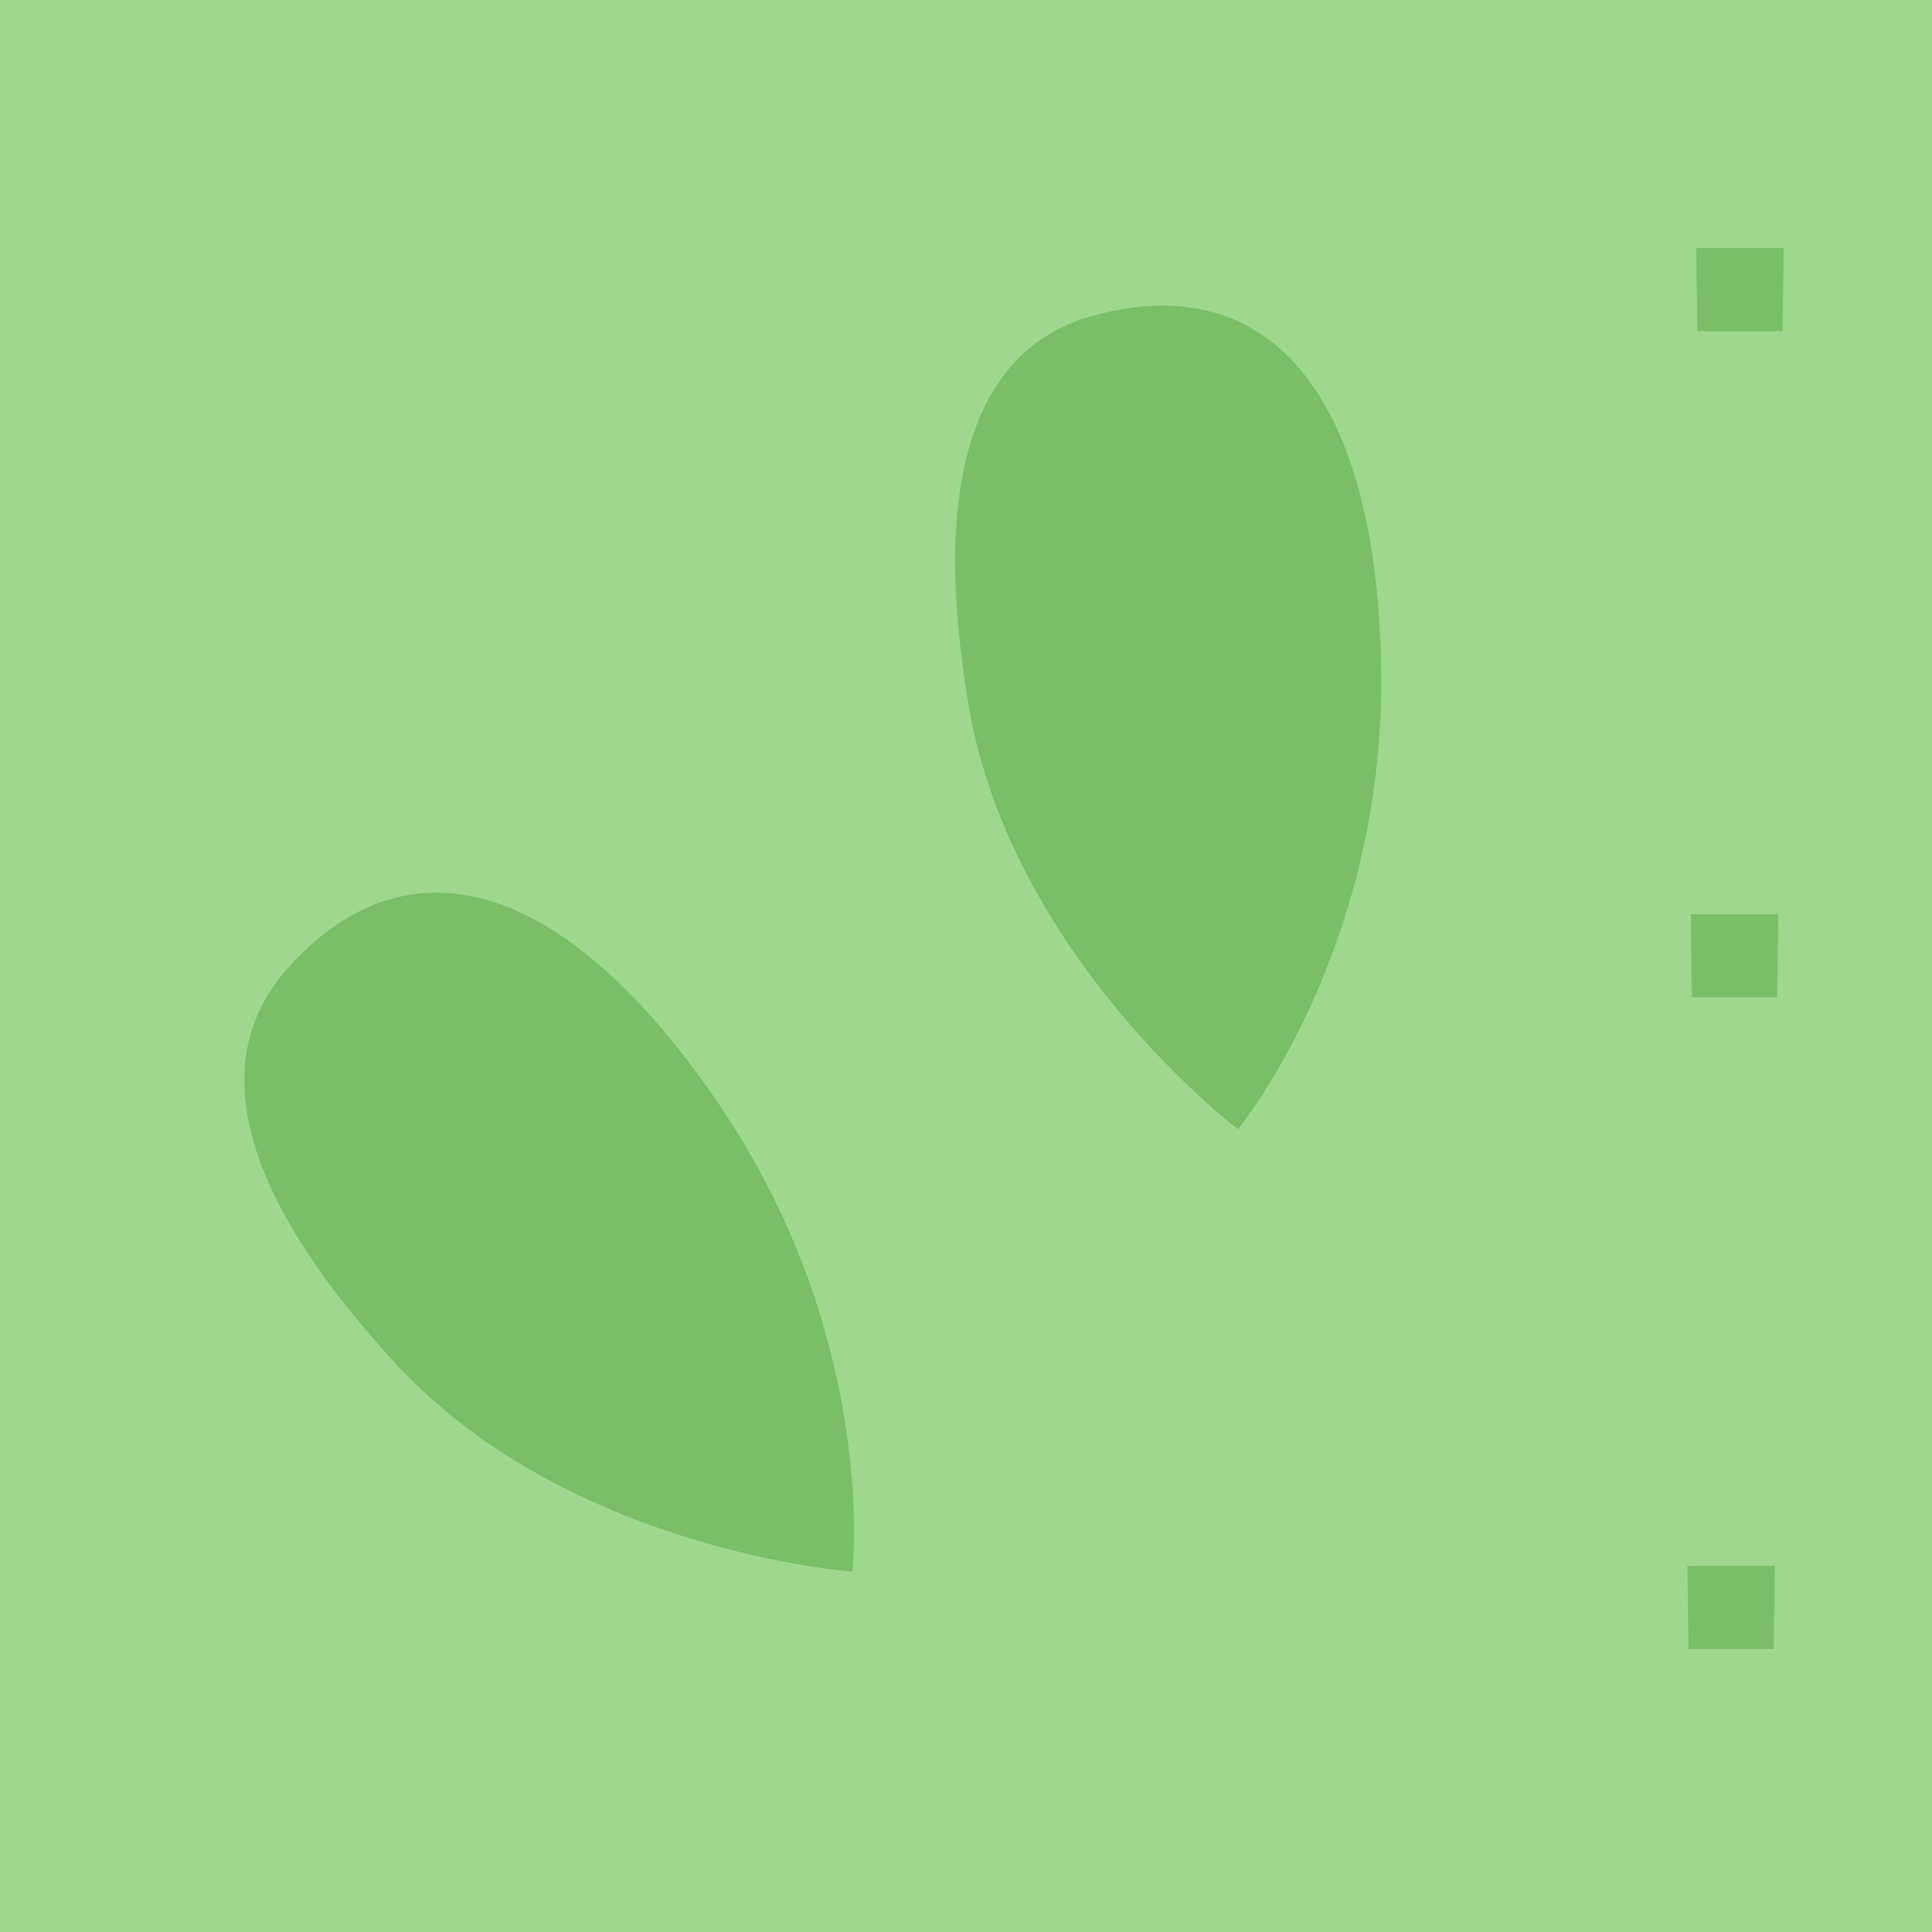
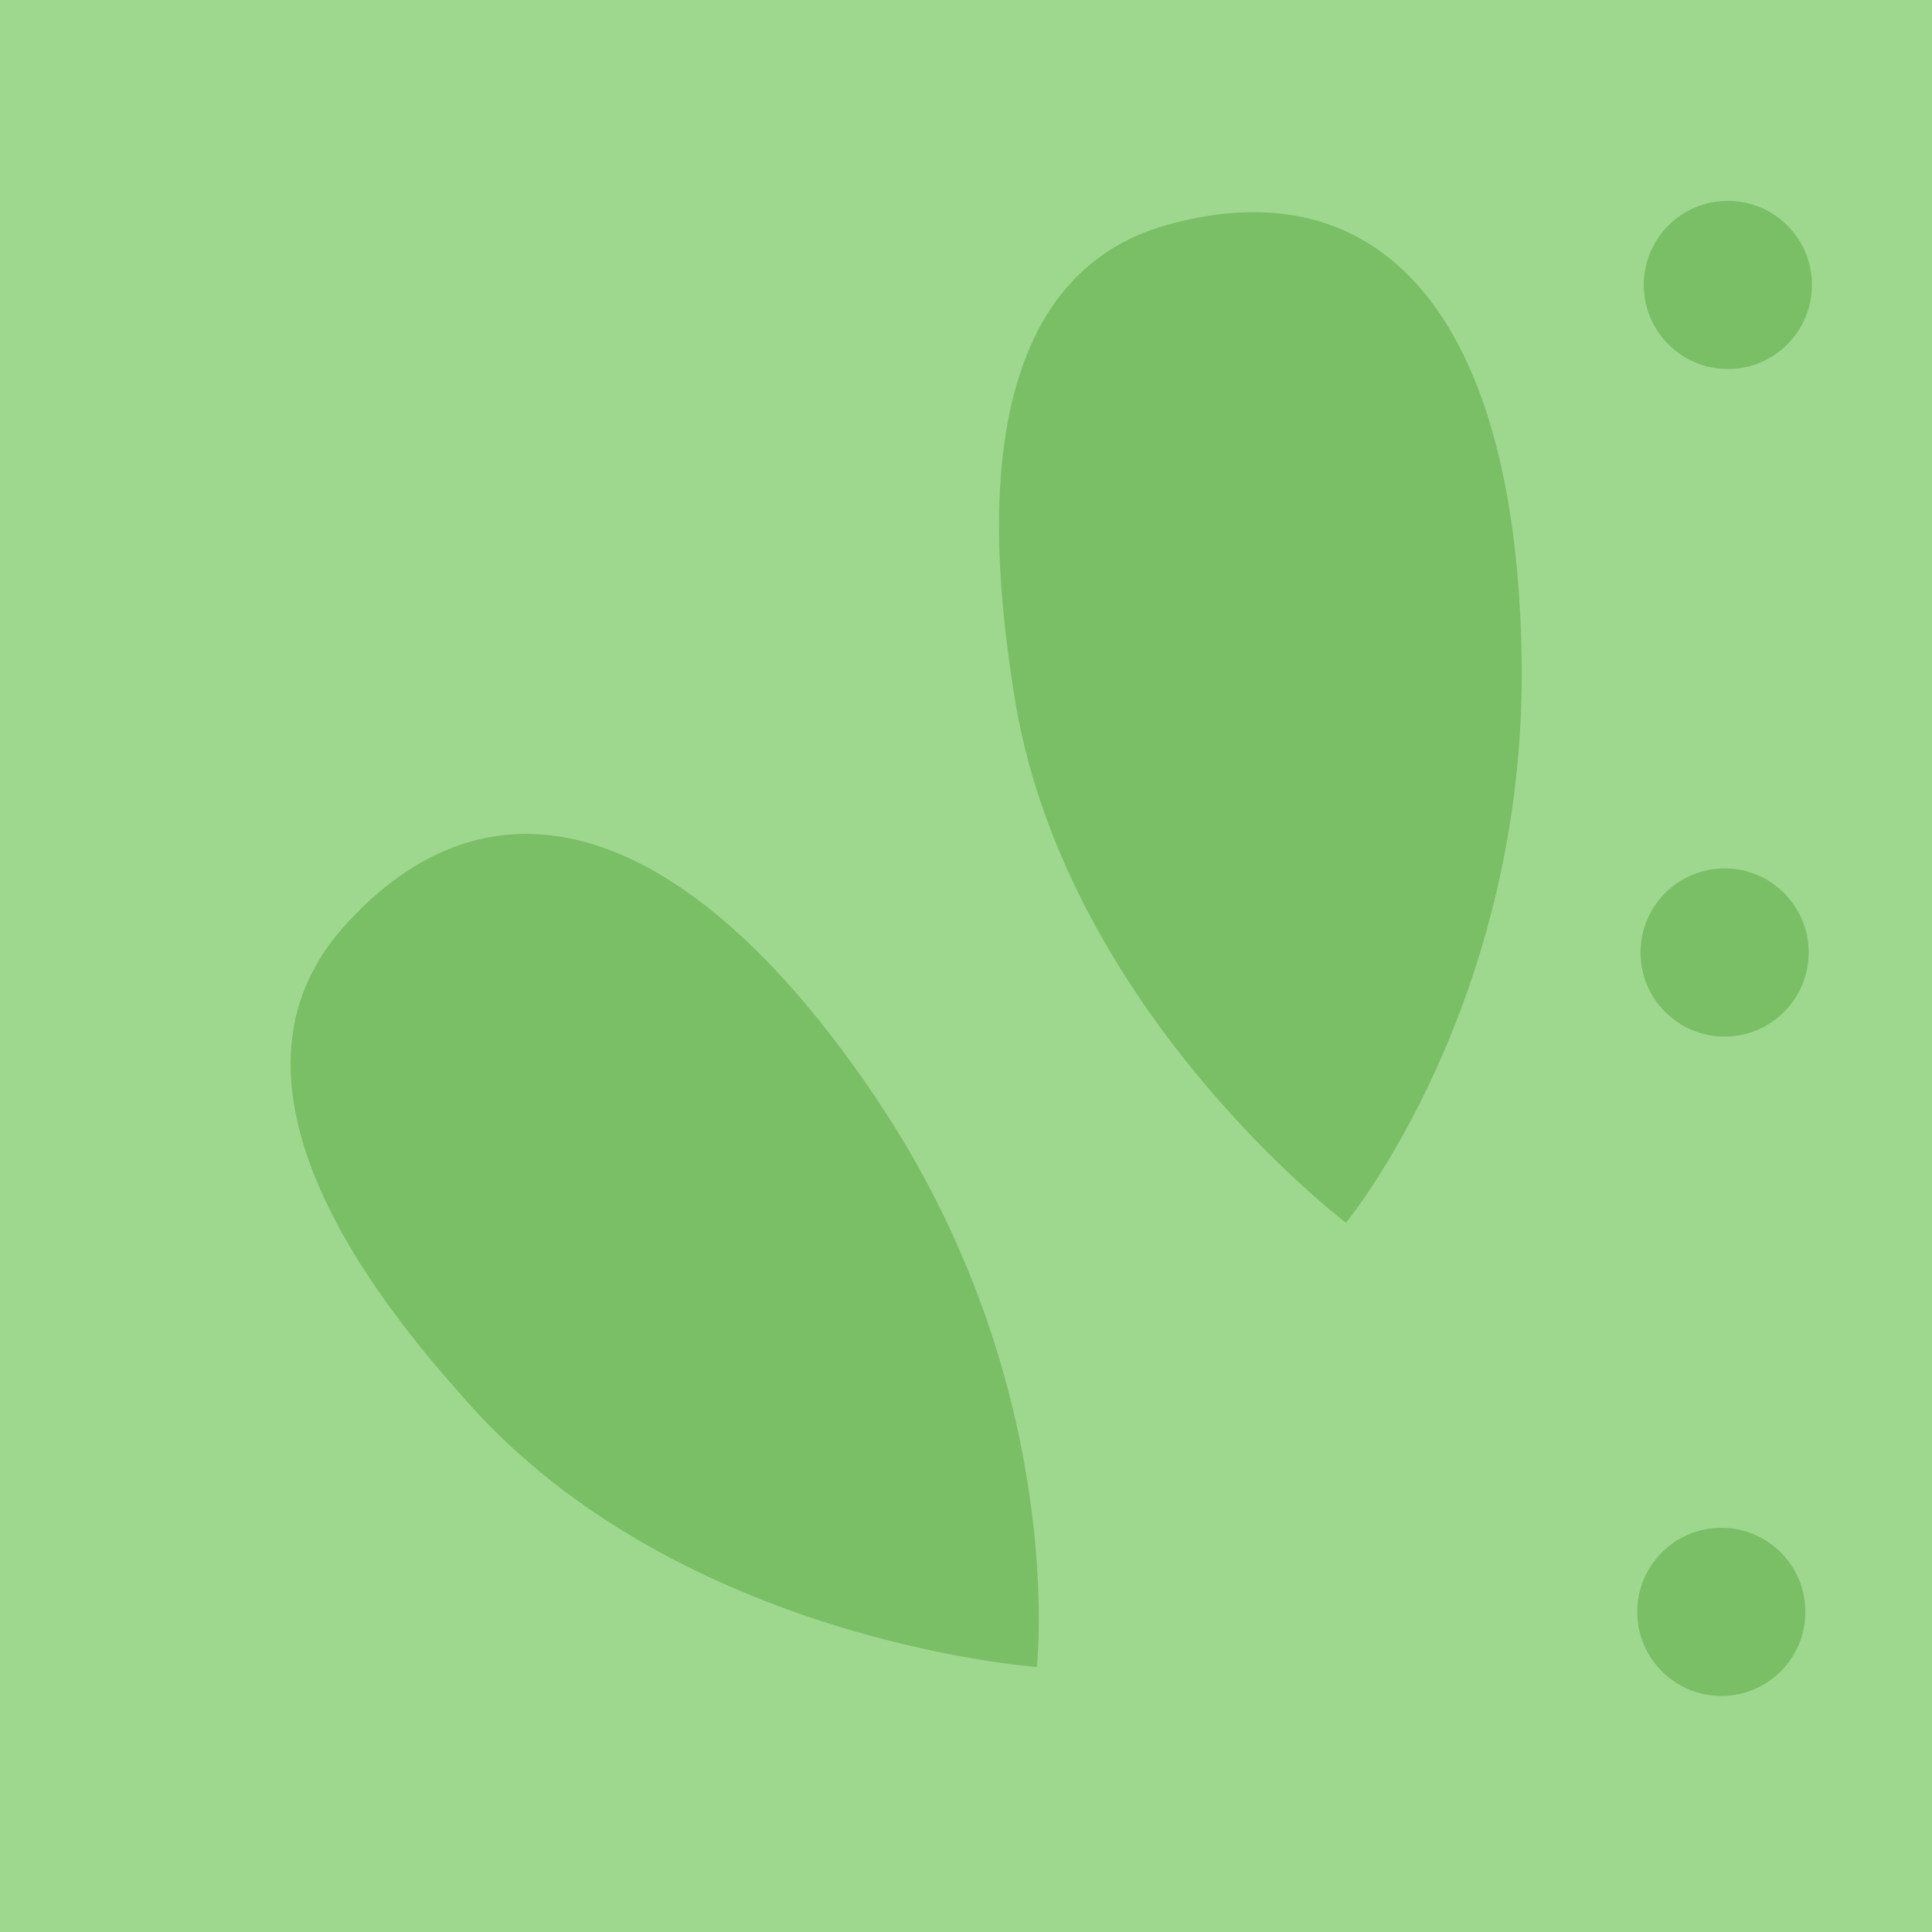
- <svg xmlns="http://www.w3.org/2000/svg" width="24" height="24" id="svg2" version="1.1">
+ <svg xmlns="http://www.w3.org/2000/svg" width="16" height="16" id="svg2" version="1.1">
  <defs id="defs13" />
-   <g id="g5" style="fill:#2f2f2f;fill-opacity:1;stroke:#fefefe;stroke-width:65.8;stroke-linecap:butt;stroke-linejoin:round;stroke-miterlimit:4;stroke-opacity:0.682;stroke-dasharray:none" transform="translate(-140.9054,-452.5817)">
-     <rect style="color:#000000;fill:#9ed88f;fill-opacity:1;fill-rule:nonzero;stroke:none;stroke-width:18.334;marker:none;visibility:visible;display:inline;overflow:visible;enable-background:accumulate" id="rect3782" width="24.077" height="24.077" x="140.905" y="452.543" />
+   <g id="g5" style="fill:#2f2f2f;fill-opacity:1;stroke:#fefefe;stroke-width:65.8;stroke-linecap:butt;stroke-linejoin:round;stroke-miterlimit:4;stroke-opacity:0.682;stroke-dasharray:none" transform="translate(-140.9054,-460.5817)">
+     <rect style="color:#000000;fill:#9ed88f;fill-opacity:1;fill-rule:nonzero;stroke:none;stroke-width:18.334;marker:none;visibility:visible;display:inline;overflow:visible;enable-background:accumulate" id="rect3782" width="16.084" height="16.084" x="140.905" y="460.536" />
    <g id="g1327" style="fill:#2f2f2f;fill-opacity:1;stroke:#fefefe;stroke-width:65.8;stroke-linecap:butt;stroke-linejoin:round;stroke-miterlimit:4;stroke-opacity:0.682;stroke-dasharray:none" />
-     <path style="fill:#7abe66;fill-opacity:1;stroke:none" d="m 161.977,455.664 0.013,1.032 1.059,0 0.014,-1.032 z" id="path3757" />
-     <path style="fill:#7abe66;fill-opacity:1;stroke:none" d="m 161.91,463.938 0.013,1.032 1.059,0 0.014,-1.032 z" id="path3757-9" />
-     <path style="fill:#7abe66;fill-opacity:1;stroke:none" d="m 161.867,472.034 0.013,1.032 1.059,0 0.014,-1.032 z" id="path3757-4" />
-     <path style="color:#000000;fill:#7abe66;fill-opacity:1;fill-rule:nonzero;stroke:none;stroke-width:1px;marker:none;visibility:visible;display:inline;overflow:visible;enable-background:accumulate" d="m 149.87,466.351 c 1.947,2.894 1.625,5.754 1.625,5.754 0,0 -3.606,-0.254 -5.759,-2.676 -0.704,-0.792 -2.751,-3.122 -1.271,-4.802 1.48,-1.68 3.459,-1.171 5.406,1.723 z" id="path3926" />
-     <path style="color:#000000;fill:#7abe66;fill-opacity:1;fill-rule:nonzero;stroke:none;stroke-width:1px;marker:none;visibility:visible;display:inline;overflow:visible;enable-background:accumulate" d="m 158.063,460.901 c 0.052,3.487 -1.779,5.709 -1.779,5.709 0,0 -2.883,-2.181 -3.366,-5.385 -0.158,-1.048 -0.601,-4.118 1.555,-4.718 2.156,-0.6 3.537,0.907 3.59,4.394 z" id="path3926-8" />
+     <path style="color:#000000;fill:#7abe66;fill-opacity:1;fill-rule:nonzero;stroke:none;stroke-width:1px;marker:none;visibility:visible;display:inline;overflow:visible;enable-background:accumulate" d="m 148.163,469.68 c 1.593,2.367 1.329,4.707 1.329,4.707 0,0 -2.95,-0.208 -4.711,-2.189 -0.576,-0.648 -2.25,-2.554 -1.04,-3.928 1.21,-1.374 2.829,-0.958 4.422,1.409 z" id="path3926" />
+     <path style="color:#000000;fill:#7abe66;fill-opacity:1;fill-rule:nonzero;stroke:none;stroke-width:1px;marker:none;visibility:visible;display:inline;overflow:visible;enable-background:accumulate" d="m 153.507,466.038 c 0.043,2.853 -1.455,4.67 -1.455,4.67 0,0 -2.358,-1.784 -2.753,-4.405 -0.129,-0.857 -0.492,-3.368 1.272,-3.859 1.764,-0.491 2.893,0.742 2.936,3.594 z" id="path3926-8" />
+     <path style="color:#000000;fill:#7abe66;fill-opacity:1;fill-rule:nonzero;stroke:none;stroke-width:18.137;marker:none;visibility:visible;display:inline;overflow:visible;enable-background:accumulate" id="path2991" d="m 31.063,8.73 a 1.385,1.385 0 1 1 -2.77,0 1.385,1.385 0 1 1 2.77,0 z" transform="matrix(0.502757,0,0,0.502757,140.2939,458.5524)" />
+     <path style="color:#000000;fill:#7abe66;fill-opacity:1;fill-rule:nonzero;stroke:none;stroke-width:18.137;marker:none;visibility:visible;display:inline;overflow:visible;enable-background:accumulate" id="path2991-37" d="m 31.063,8.73 a 1.385,1.385 0 1 1 -2.77,0 1.385,1.385 0 1 1 2.77,0 z" transform="matrix(0.502757,0,0,0.502757,140.2398,469.5414)" />
+     <path style="color:#000000;fill:#7abe66;fill-opacity:1;fill-rule:nonzero;stroke:none;stroke-width:18.137;marker:none;visibility:visible;display:inline;overflow:visible;enable-background:accumulate" id="path2991-8" d="m 31.063,8.73 a 1.385,1.385 0 1 1 -2.77,0 1.385,1.385 0 1 1 2.77,0 z" transform="matrix(0.502757,0,0,0.502757,140.2671,464.0808)" />
  </g>
</svg>
